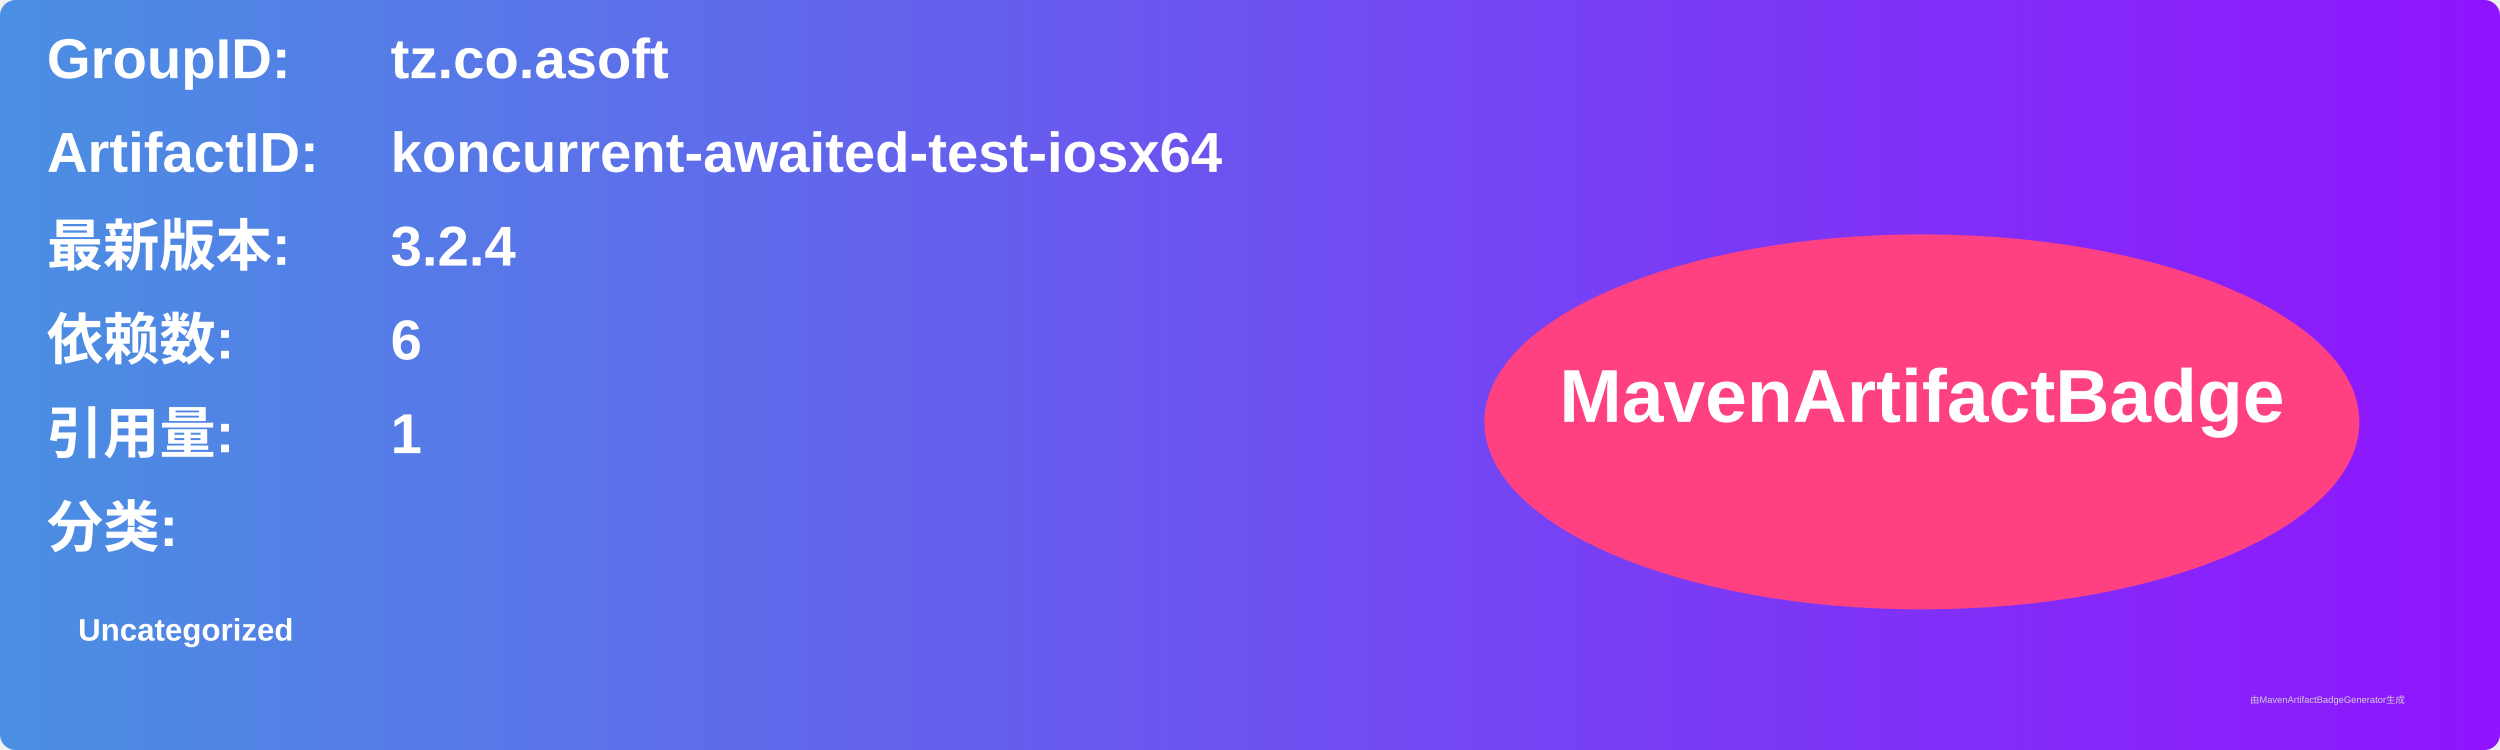
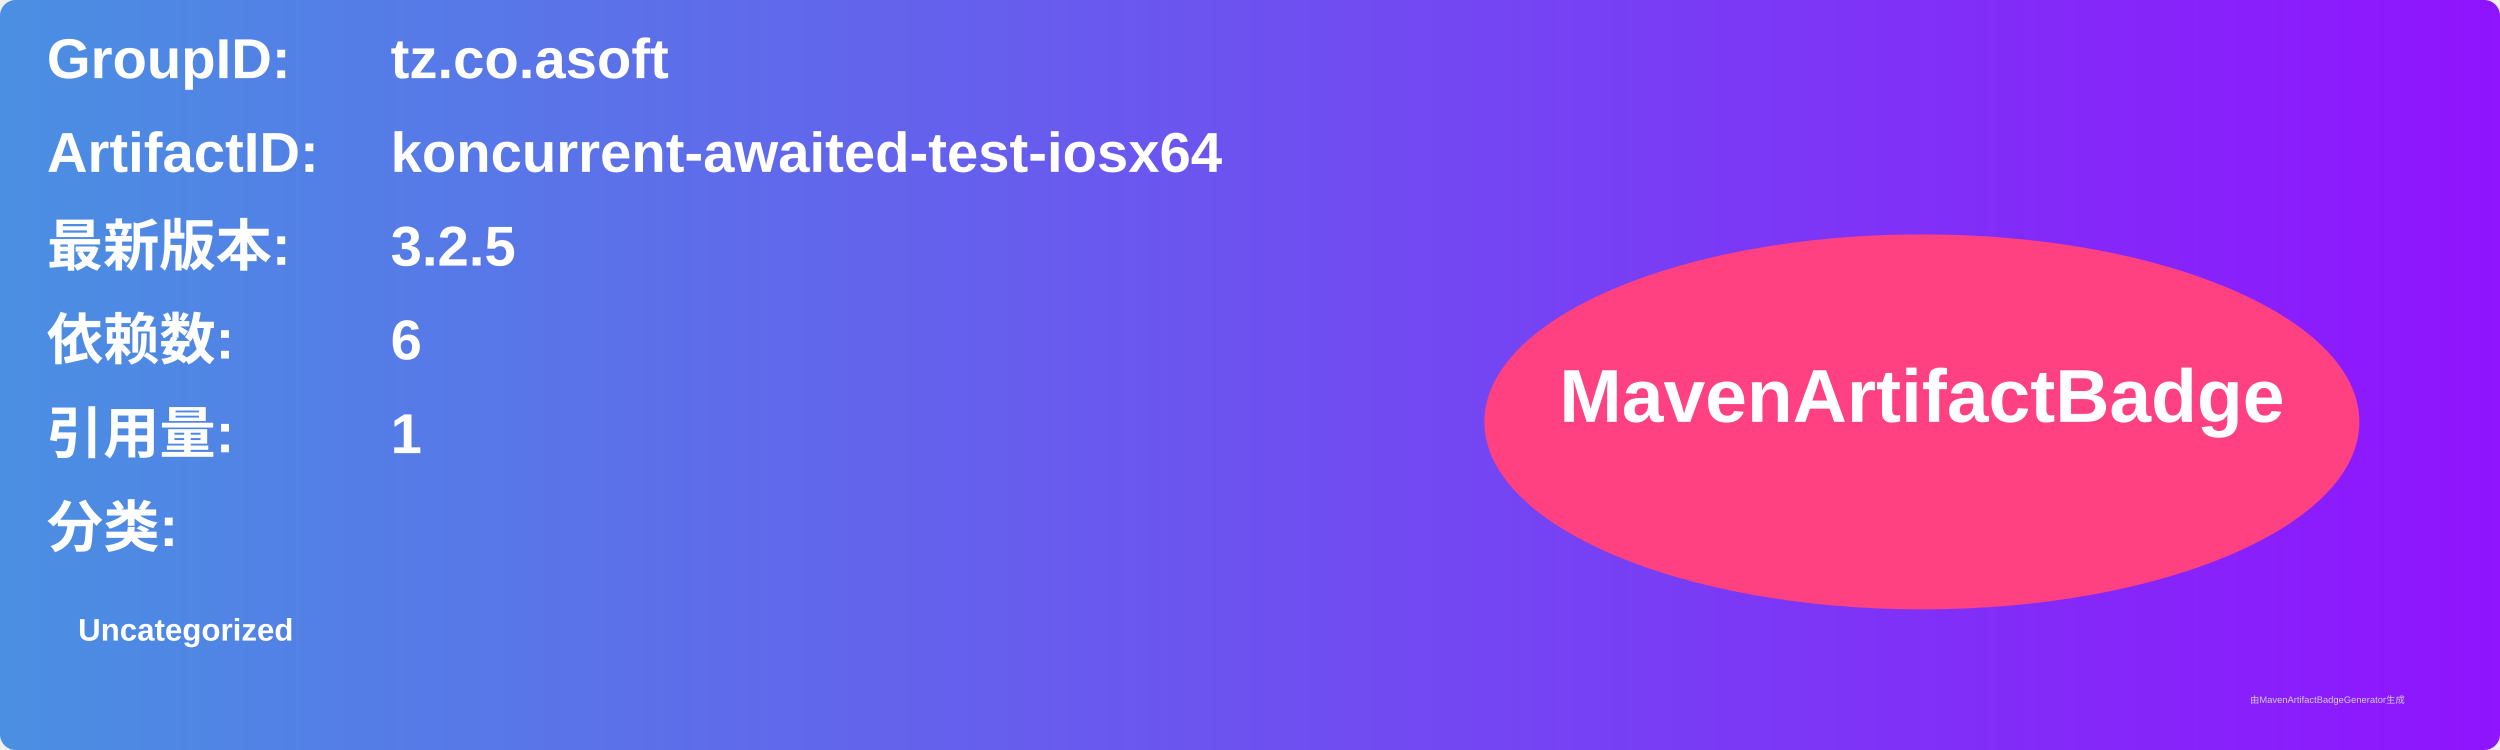
<svg xmlns="http://www.w3.org/2000/svg" width="800" height="240" viewBox="0 0 800 240">
  <linearGradient id="grad" x1="0%" y1="0%" x2="100%" y2="0%">
    <stop offset="0%" stop-color="#4a90e2" />
    <stop offset="100%" stop-color="#9013fe" />
  </linearGradient>
  <rect width="100%" height="100%" rx="5" ry="5" fill="url(#grad)" />
  <g transform="translate(15, 15)">
    <text x="0" y="10" font-family="Arial" font-size="18" fill="white" font-weight="bold" width="260">GroupID:</text>
    <text x="110" y="10" font-family="Arial" font-size="18" fill="white" font-weight="bold" width="460">tz.co.asoft</text>
    <text x="0" y="40" font-family="Arial" font-size="18" fill="white" font-weight="bold" width="260">ArtifactID:</text>
    <text x="110" y="40" font-family="Arial" font-size="18" fill="white" font-weight="bold" width="460">koncurrent-awaited-test-iosx64</text>
    <text x="0" y="70" font-family="Arial" font-size="18" fill="white" font-weight="bold">最新版本:</text>
    <text x="110" y="70" font-family="Arial" font-size="18" fill="white" font-weight="bold">
-       <tspan font-weight="bold">3.2.4</tspan>
+       <tspan font-weight="bold">3.2.5</tspan>
    </text>
    <text x="0" y="100" font-family="Arial" font-size="18" fill="white" font-weight="bold">依赖数: </text>
    <text x="110" y="100" font-family="Arial" font-size="18" fill="white">
      <tspan font-weight="bold">6</tspan>
    </text>
    <text x="0" y="130" font-family="Arial" font-size="18" fill="white" font-weight="bold">引用量: </text>
    <text x="110" y="130" font-family="Arial" font-size="18" fill="white">
      <tspan font-weight="bold">1</tspan>
    </text>
    <text x="0" y="160" font-family="Arial" font-size="18" fill="white" font-weight="bold">分类:</text>
    <text x="10" y="190" font-family="Arial" font-size="10" fill="white">
      <tspan font-weight="bold">Uncategorized</tspan>
    </text>
    <ellipse cx="600" cy="120" rx="140" ry="60" fill="#ff4081" />
    <text x="600" y="120" text-anchor="middle" font-family="Arial" font-size="24" fill="white" font-weight="bold">MavenArtifactBadge</text>
  </g>
  <text x="720" y="225" font-family="Arial" font-size="3" fill="#d0d0d0">由MavenArtifactBadgeGenerator生成</text>
</svg>
